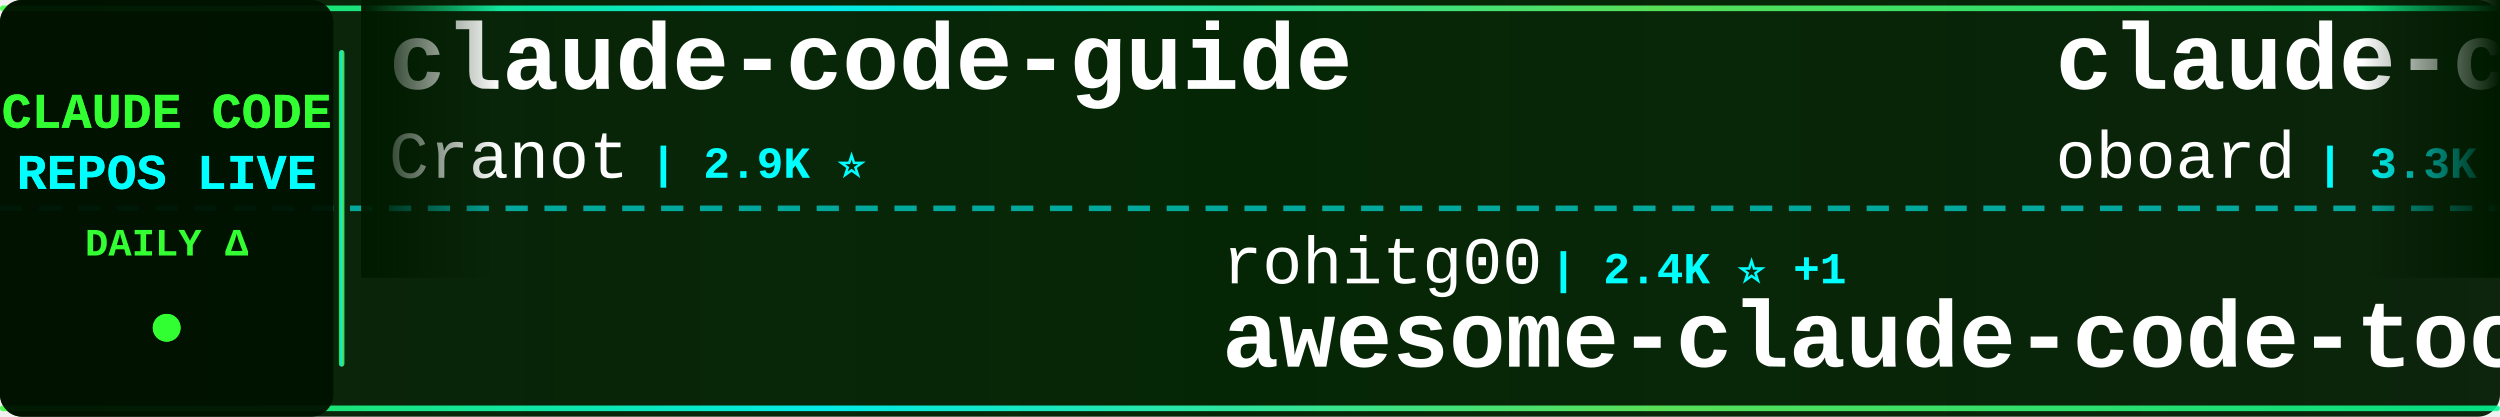
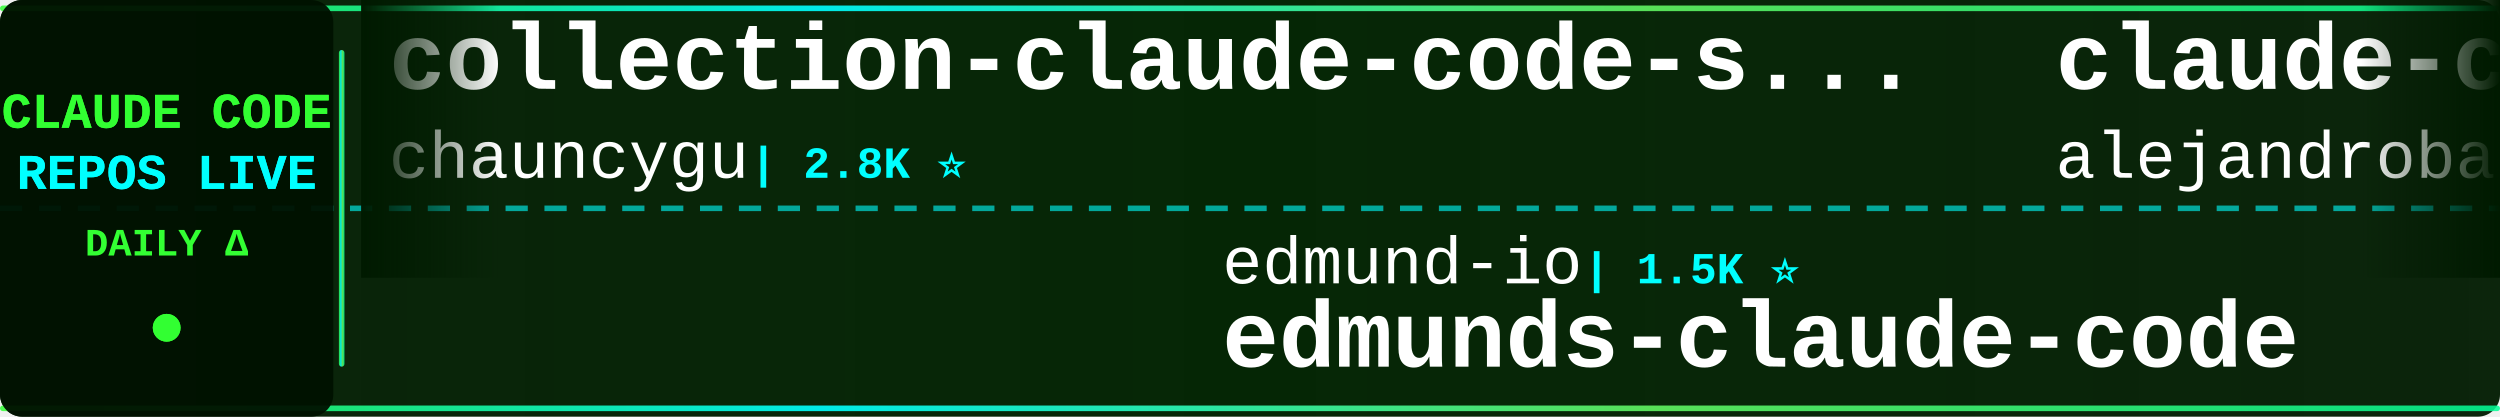
<svg xmlns="http://www.w3.org/2000/svg" width="900" height="150">
  <defs>
    <linearGradient id="tickerBg" x1="0%" y1="0%" x2="100%" y2="0%">
      <stop offset="0%" style="stop-color:#001a00;stop-opacity:0.95" />
      <stop offset="50%" style="stop-color:#002200;stop-opacity:0.98" />
      <stop offset="100%" style="stop-color:#001a00;stop-opacity:0.95" />
    </linearGradient>
    <linearGradient id="borderGrad" x1="0%" y1="0%" x2="100%" y2="0%">
      <stop offset="0%" style="stop-color:#33ff33;stop-opacity:0.85">
        <animate attributeName="stop-opacity" values="0.85;1;0.85" dur="2s" repeatCount="indefinite" />
      </stop>
      <stop offset="33%" style="stop-color:#00ffff;stop-opacity:0.9">
        <animate attributeName="stop-opacity" values="0.9;1;0.9" dur="2.2s" repeatCount="indefinite" />
      </stop>
      <stop offset="66%" style="stop-color:#66ff66;stop-opacity:0.85">
        <animate attributeName="stop-opacity" values="0.85;1;0.85" dur="1.8s" repeatCount="indefinite" />
      </stop>
      <stop offset="100%" style="stop-color:#00ff99;stop-opacity:0.85">
        <animate attributeName="stop-opacity" values="0.85;1;0.85" dur="2s" repeatCount="indefinite" />
      </stop>
    </linearGradient>
    <filter id="textGlow">
      <feGaussianBlur stdDeviation="0.1" result="coloredBlur" />
      <feMerge>
        <feMergeNode in="coloredBlur" />
        <feMergeNode in="SourceGraphic" />
      </feMerge>
    </filter>
    <filter id="metricGlow">
      <feGaussianBlur stdDeviation="0.2" result="coloredBlur" />
      <feMerge>
        <feMergeNode in="coloredBlur" />
        <feMergeNode in="SourceGraphic" />
      </feMerge>
    </filter>
    <linearGradient id="leftFade" x1="0%" y1="0%" x2="100%" y2="0%">
      <stop offset="0%" style="stop-color:#001a00;stop-opacity:1" />
      <stop offset="100%" style="stop-color:#001a00;stop-opacity:0" />
    </linearGradient>
    <linearGradient id="rightFade" x1="0%" y1="0%" x2="100%" y2="0%">
      <stop offset="0%" style="stop-color:#001a00;stop-opacity:0" />
      <stop offset="100%" style="stop-color:#001a00;stop-opacity:1" />
    </linearGradient>
  </defs>
  <rect width="900" height="150" fill="url(#tickerBg)" rx="8" />
  <rect x="0" y="2" width="900" height="2" fill="url(#borderGrad)" rx="1" />
  <rect x="0" y="146" width="900" height="2" fill="url(#borderGrad)" rx="1" />
  <line x1="0" y1="75" x2="900" y2="75" stroke="#00ffff" stroke-width="2" stroke-dasharray="8 6" opacity="0.6" />
  <rect x="0" y="0" width="120" height="150" fill="#001100" opacity="0.95" rx="8" />
  <text x="60" y="46" font-family="'Courier New', monospace" font-size="18" font-weight="bold" fill="#33ff33" text-anchor="middle" filter="url(#textGlow)">
    CLAUDE CODE
  </text>
  <text x="60" y="68" font-family="'Courier New', monospace" font-size="18" font-weight="bold" fill="#00ffff" text-anchor="middle" filter="url(#textGlow)">
    REPOS LIVE
  </text>
  <text x="60" y="92" font-family="'Courier New', monospace" font-size="14" font-weight="bold" fill="#33ff33" text-anchor="middle">
    DAILY Δ
  </text>
  <circle cx="60" cy="118" r="5" fill="#33ff33" filter="url(#metricGlow)">
    <animate attributeName="r" values="4;6;4" dur="1.5s" repeatCount="indefinite" />
    <animate attributeName="opacity" values="0.6;1;0.6" dur="1.5s" repeatCount="indefinite" />
  </circle>
  <rect x="122" y="18" width="2" height="114" fill="url(#borderGrad)" rx="1" />
  <clipPath id="tickerClip">
    <rect x="130" y="0" width="770" height="150" />
  </clipPath>
  <g clip-path="url(#tickerClip)">
    <g id="tickerItems">
      <animateTransform attributeName="transform" attributeType="XML" type="translate" from="0 0" to="-3000 0" dur="54s" repeatCount="indefinite" />
      <g transform="translate(0, 0)">
-         <text x="140" y="32" font-family="'Courier New', monospace" font-size="34" font-weight="bold" fill="#ffffff">claude-code-guide</text>
-         <text x="140" y="64" font-family="'Courier New', monospace" font-size="24" font-weight="normal" fill="#ffffff" opacity="1.0">Cranot</text>
-         <text x="234" y="64" font-family="'Courier New', monospace" font-size="16" font-weight="bold" fill="#00ffff"> | 2.9K ⭐</text>
+         <text x="140" y="32" font-family="'Courier New', monospace" font-size="34" font-weight="bold" fill="#ffffff">collection-claude-code-s...</text>
+         <text x="140" y="64" font-family="'Courier New', monospace" font-size="24" font-weight="normal" fill="#ffffff" opacity="1.0">chauncygu</text>
+         <text x="270" y="64" font-family="'Courier New', monospace" font-size="16" font-weight="bold" fill="#00ffff"> | 2.8K ⭐</text>
      </g>
      <g transform="translate(300, 0)">
+         <text x="140" y="102" font-family="'Courier New', monospace" font-size="24" font-weight="normal" fill="#ffffff" opacity="1.0">edmund-io</text>
+         <text x="270" y="102" font-family="'Courier New', monospace" font-size="16" font-weight="bold" fill="#00ffff"> | 1.5K ⭐</text>
+         <text x="140" y="132" font-family="'Courier New', monospace" font-size="34" font-weight="bold" fill="#ffffff">edmunds-claude-code</text>
+       </g>
+       <g transform="translate(600, 0)">
+         <text x="140" y="32" font-family="'Courier New', monospace" font-size="34" font-weight="bold" fill="#ffffff">claude-code-from-source</text>
+         <text x="140" y="64" font-family="'Courier New', monospace" font-size="24" font-weight="normal" fill="#ffffff" opacity="1.0">alejandrobalderas</text>
+         <text x="366" y="64" font-family="'Courier New', monospace" font-size="16" font-weight="bold" fill="#00ffff"> | 2.7K ⭐</text>
+       </g>
+       <g transform="translate(900, 0)">
+         <text x="140" y="102" font-family="'Courier New', monospace" font-size="24" font-weight="normal" fill="#ffffff" opacity="1.0">davila7</text>
+         <text x="246" y="102" font-family="'Courier New', monospace" font-size="16" font-weight="bold" fill="#00ffff"> | 30.0K ⭐ -1</text>
+         <text x="140" y="132" font-family="'Courier New', monospace" font-size="34" font-weight="bold" fill="#ffffff">claude-code-templates</text>
+       </g>
+       <g transform="translate(1200, 0)">
+         <text x="140" y="32" font-family="'Courier New', monospace" font-size="34" font-weight="bold" fill="#ffffff">claude-code-workflows</text>
+         <text x="140" y="64" font-family="'Courier New', monospace" font-size="24" font-weight="normal" fill="#ffffff" opacity="1.0">OneRedOak</text>
+         <text x="270" y="64" font-family="'Courier New', monospace" font-size="16" font-weight="bold" fill="#00ffff"> | 3.9K ⭐</text>
+       </g>
+       <g transform="translate(1500, 0)">
+         <text x="140" y="102" font-family="'Courier New', monospace" font-size="24" font-weight="normal" fill="#ffffff" opacity="1.0">shanraisshan</text>
+         <text x="306" y="102" font-family="'Courier New', monospace" font-size="16" font-weight="bold" fill="#00ffff"> | 63.9K ⭐ +6</text>
+         <text x="140" y="132" font-family="'Courier New', monospace" font-size="34" font-weight="bold" fill="#ffffff">claude-code-best-practic...</text>
+       </g>
+       <g transform="translate(1800, 0)">
+         <text x="140" y="32" font-family="'Courier New', monospace" font-size="34" font-weight="bold" fill="#ffffff">claude-coder</text>
+         <text x="140" y="64" font-family="'Courier New', monospace" font-size="24" font-weight="normal" fill="#ffffff" opacity="1.0">kodu-ai</text>
+         <text x="246" y="64" font-family="'Courier New', monospace" font-size="16" font-weight="bold" fill="#00ffff"> | 5.2K ⭐</text>
+       </g>
+       <g transform="translate(2100, 0)">
        <text x="140" y="102" font-family="'Courier New', monospace" font-size="24" font-weight="normal" fill="#ffffff" opacity="1.0">rohitg00</text>
        <text x="258" y="102" font-family="'Courier New', monospace" font-size="16" font-weight="bold" fill="#00ffff"> | 2.4K ⭐ +1</text>
        <text x="140" y="132" font-family="'Courier New', monospace" font-size="34" font-weight="bold" fill="#ffffff">awesome-claude-code-tool...</text>
      </g>
-       <g transform="translate(600, 0)">
-         <text x="140" y="32" font-family="'Courier New', monospace" font-size="34" font-weight="bold" fill="#ffffff">claude-code-rev</text>
-         <text x="140" y="64" font-family="'Courier New', monospace" font-size="24" font-weight="normal" fill="#ffffff" opacity="1.0">oboard</text>
-         <text x="234" y="64" font-family="'Courier New', monospace" font-size="16" font-weight="bold" fill="#00ffff"> | 3.3K ⭐</text>
-       </g>
-       <g transform="translate(900, 0)">
-         <text x="140" y="102" font-family="'Courier New', monospace" font-size="24" font-weight="normal" fill="#ffffff" opacity="1.0">OrcaWhisper</text>
-         <text x="294" y="102" font-family="'Courier New', monospace" font-size="16" font-weight="bold" fill="#00ffff"> | 87 ⭐</text>
-         <text x="140" y="132" font-family="'Courier New', monospace" font-size="34" font-weight="bold" fill="#ffffff">Claude-Code</text>
-       </g>
-       <g transform="translate(1200, 0)">
-         <text x="140" y="32" font-family="'Courier New', monospace" font-size="34" font-weight="bold" fill="#ffffff">claude-code-proxy</text>
-         <text x="140" y="64" font-family="'Courier New', monospace" font-size="24" font-weight="normal" fill="#ffffff" opacity="1.0">fuergaosi233</text>
-         <text x="306" y="64" font-family="'Courier New', monospace" font-size="16" font-weight="bold" fill="#00ffff"> | 2.8K ⭐</text>
-       </g>
-       <g transform="translate(1500, 0)">
-         <text x="140" y="102" font-family="'Courier New', monospace" font-size="24" font-weight="normal" fill="#ffffff" opacity="1.0">Yuyz0112</text>
-         <text x="258" y="102" font-family="'Courier New', monospace" font-size="16" font-weight="bold" fill="#00ffff"> | 2.4K ⭐</text>
-         <text x="140" y="132" font-family="'Courier New', monospace" font-size="34" font-weight="bold" fill="#ffffff">claude-code-reverse</text>
-       </g>
-       <g transform="translate(1800, 0)">
-         <text x="140" y="32" font-family="'Courier New', monospace" font-size="34" font-weight="bold" fill="#ffffff">ClaudeCodeAgents</text>
-         <text x="140" y="64" font-family="'Courier New', monospace" font-size="24" font-weight="normal" fill="#ffffff" opacity="1.0">darcyegb</text>
-         <text x="258" y="64" font-family="'Courier New', monospace" font-size="16" font-weight="bold" fill="#00ffff"> | 751 ⭐</text>
-       </g>
-       <g transform="translate(2100, 0)">
-         <text x="140" y="102" font-family="'Courier New', monospace" font-size="24" font-weight="normal" fill="#ffffff" opacity="1.0">lorryjovens-hub</text>
-         <text x="342" y="102" font-family="'Courier New', monospace" font-size="16" font-weight="bold" fill="#00ffff"> | 1.7K ⭐</text>
-         <text x="140" y="132" font-family="'Courier New', monospace" font-size="34" font-weight="bold" fill="#ffffff">claude-code-rust</text>
-       </g>
      <g transform="translate(2400, 0)">
-         <text x="140" y="32" font-family="'Courier New', monospace" font-size="34" font-weight="bold" fill="#ffffff">oh-my-claudecode</text>
-         <text x="140" y="64" font-family="'Courier New', monospace" font-size="24" font-weight="normal" fill="#ffffff" opacity="1.0">Yeachan-Heo</text>
-         <text x="294" y="64" font-family="'Courier New', monospace" font-size="16" font-weight="bold" fill="#00ffff"> | 38.2K ⭐ +7</text>
+         <text x="140" y="32" font-family="'Courier New', monospace" font-size="34" font-weight="bold" fill="#ffffff">awesome-claude-code-suba...</text>
+         <text x="140" y="64" font-family="'Courier New', monospace" font-size="24" font-weight="normal" fill="#ffffff" opacity="1.0">VoltAgent</text>
+         <text x="270" y="64" font-family="'Courier New', monospace" font-size="16" font-weight="bold" fill="#00ffff"> | 23.9K ⭐ +6</text>
      </g>
      <g transform="translate(2700, 0)">
+         <text x="140" y="102" font-family="'Courier New', monospace" font-size="24" font-weight="normal" fill="#ffffff" opacity="1.0">AprilNEA</text>
+         <text x="258" y="102" font-family="'Courier New', monospace" font-size="16" font-weight="bold" fill="#00ffff"> | 393 ⭐</text>
+         <text x="140" y="132" font-family="'Courier New', monospace" font-size="34" font-weight="bold" fill="#ffffff">claude-code-source</text>
+       </g>
+       <g transform="translate(3000, 0)">
+         <text x="140" y="32" font-family="'Courier New', monospace" font-size="34" font-weight="bold" fill="#ffffff">collection-claude-code-s...</text>
+         <text x="140" y="64" font-family="'Courier New', monospace" font-size="24" font-weight="normal" fill="#ffffff" opacity="1.0">chauncygu</text>
+         <text x="270" y="64" font-family="'Courier New', monospace" font-size="16" font-weight="bold" fill="#00ffff"> | 2.8K ⭐</text>
+       </g>
+       <g transform="translate(3300, 0)">
        <text x="140" y="102" font-family="'Courier New', monospace" font-size="24" font-weight="normal" fill="#ffffff" opacity="1.0">edmund-io</text>
        <text x="270" y="102" font-family="'Courier New', monospace" font-size="16" font-weight="bold" fill="#00ffff"> | 1.5K ⭐</text>
        <text x="140" y="132" font-family="'Courier New', monospace" font-size="34" font-weight="bold" fill="#ffffff">edmunds-claude-code</text>
      </g>
-       <g transform="translate(3000, 0)">
-         <text x="140" y="32" font-family="'Courier New', monospace" font-size="34" font-weight="bold" fill="#ffffff">claude-code-guide</text>
-         <text x="140" y="64" font-family="'Courier New', monospace" font-size="24" font-weight="normal" fill="#ffffff" opacity="1.0">Cranot</text>
-         <text x="234" y="64" font-family="'Courier New', monospace" font-size="16" font-weight="bold" fill="#00ffff"> | 2.9K ⭐</text>
-       </g>
-       <g transform="translate(3300, 0)">
-         <text x="140" y="102" font-family="'Courier New', monospace" font-size="24" font-weight="normal" fill="#ffffff" opacity="1.0">rohitg00</text>
-         <text x="258" y="102" font-family="'Courier New', monospace" font-size="16" font-weight="bold" fill="#00ffff"> | 2.4K ⭐ +1</text>
-         <text x="140" y="132" font-family="'Courier New', monospace" font-size="34" font-weight="bold" fill="#ffffff">awesome-claude-code-tool...</text>
-       </g>
      <g transform="translate(3600, 0)">
-         <text x="140" y="32" font-family="'Courier New', monospace" font-size="34" font-weight="bold" fill="#ffffff">claude-code-rev</text>
-         <text x="140" y="64" font-family="'Courier New', monospace" font-size="24" font-weight="normal" fill="#ffffff" opacity="1.0">oboard</text>
-         <text x="234" y="64" font-family="'Courier New', monospace" font-size="16" font-weight="bold" fill="#00ffff"> | 3.3K ⭐</text>
+         <text x="140" y="32" font-family="'Courier New', monospace" font-size="34" font-weight="bold" fill="#ffffff">claude-code-from-source</text>
+         <text x="140" y="64" font-family="'Courier New', monospace" font-size="24" font-weight="normal" fill="#ffffff" opacity="1.0">alejandrobalderas</text>
+         <text x="366" y="64" font-family="'Courier New', monospace" font-size="16" font-weight="bold" fill="#00ffff"> | 2.7K ⭐</text>
      </g>
      <g transform="translate(3900, 0)">
-         <text x="140" y="102" font-family="'Courier New', monospace" font-size="24" font-weight="normal" fill="#ffffff" opacity="1.0">OrcaWhisper</text>
-         <text x="294" y="102" font-family="'Courier New', monospace" font-size="16" font-weight="bold" fill="#00ffff"> | 87 ⭐</text>
-         <text x="140" y="132" font-family="'Courier New', monospace" font-size="34" font-weight="bold" fill="#ffffff">Claude-Code</text>
+         <text x="140" y="102" font-family="'Courier New', monospace" font-size="24" font-weight="normal" fill="#ffffff" opacity="1.0">davila7</text>
+         <text x="246" y="102" font-family="'Courier New', monospace" font-size="16" font-weight="bold" fill="#00ffff"> | 30.0K ⭐ -1</text>
+         <text x="140" y="132" font-family="'Courier New', monospace" font-size="34" font-weight="bold" fill="#ffffff">claude-code-templates</text>
      </g>
    </g>
  </g>
  <rect x="130" y="0" width="50" height="100" fill="url(#leftFade)" />
  <rect x="850" y="0" width="50" height="100" fill="url(#rightFade)" />
</svg>
